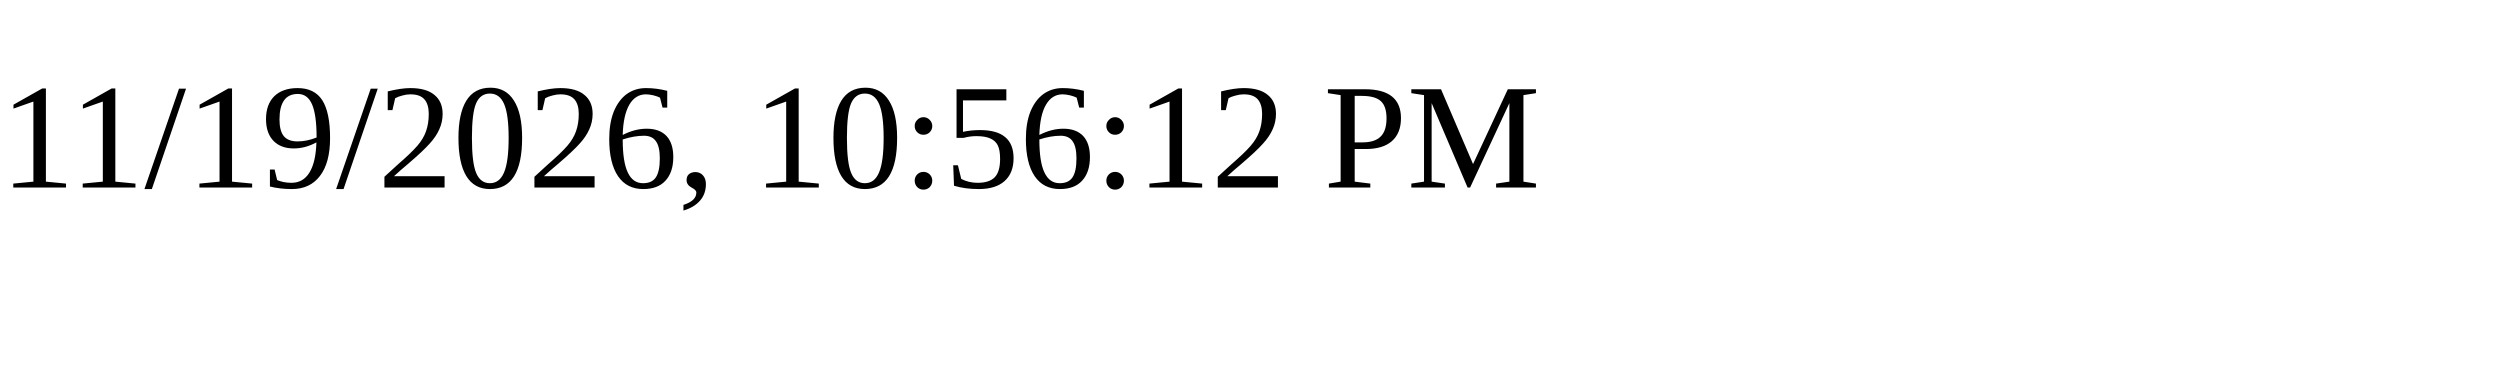
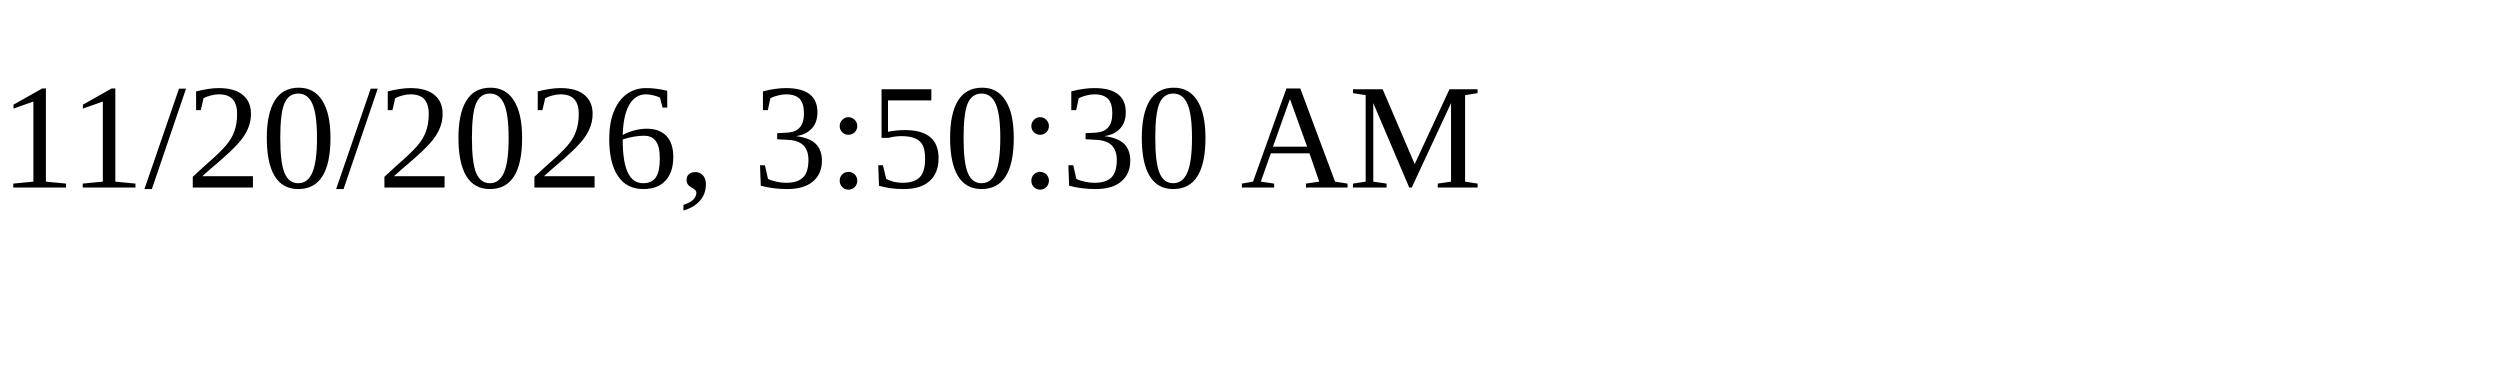
<svg xmlns="http://www.w3.org/2000/svg" height="30" width="200">
-   <text x="0" y="15">11/19/2026, 10:56:12 PM</text>
+   <text x="0" y="15">11/20/2026, 3:50:30 AM</text>
</svg>
